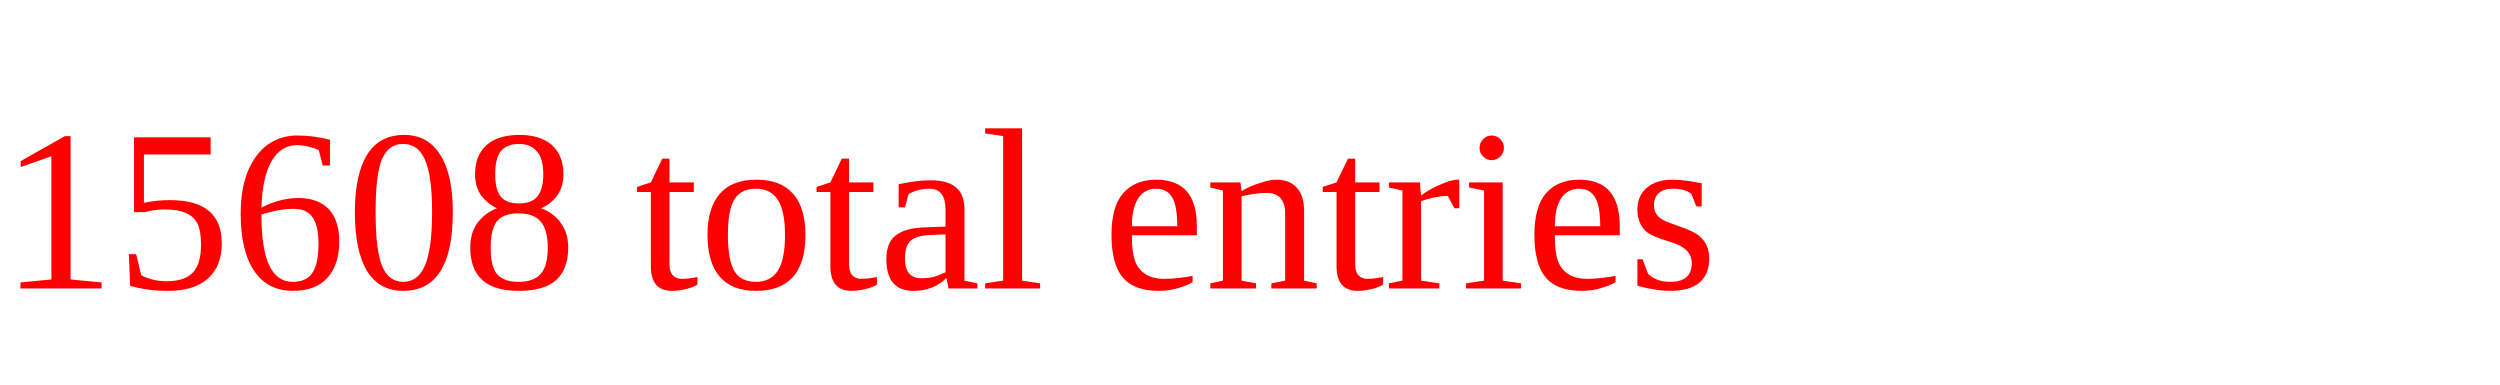
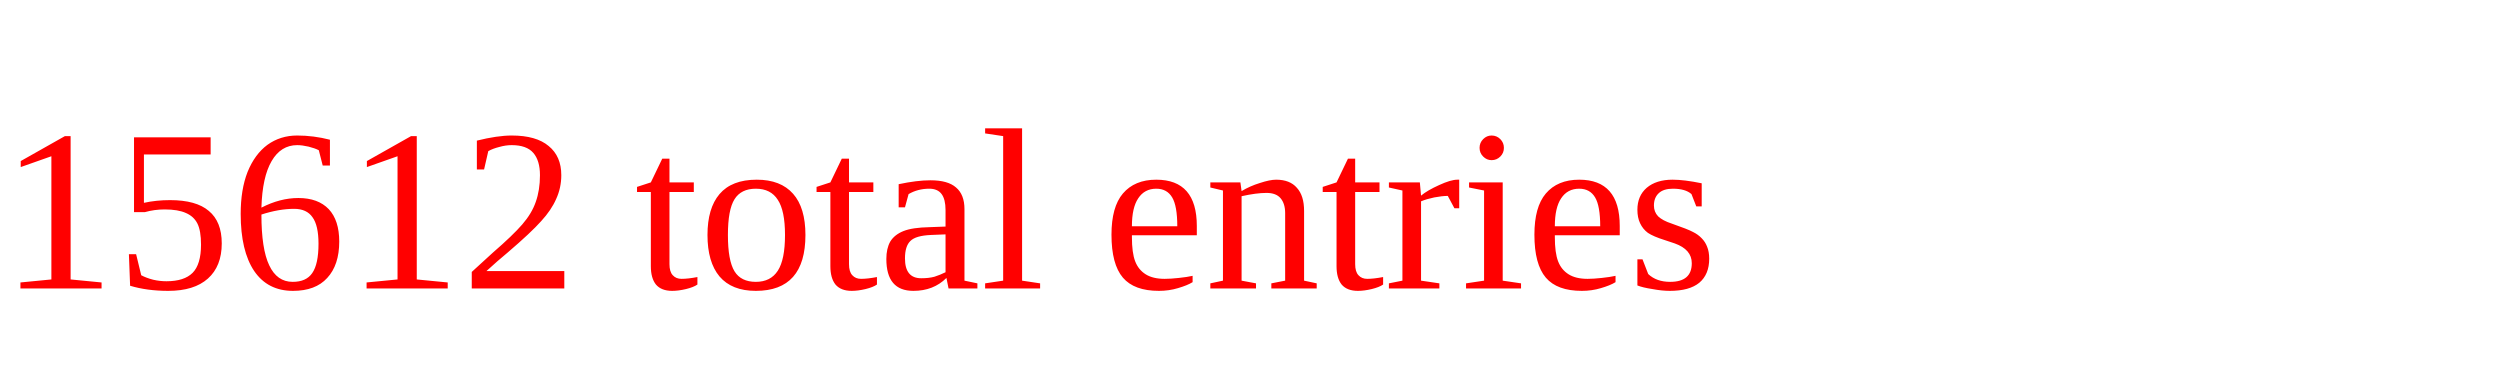
<svg xmlns="http://www.w3.org/2000/svg" height="20" width="130" version="1.1">
-   <text x="0" y="15" fill="red">15608 total entries</text>
+   <text x="0" y="15" fill="red">15612 total entries</text>
</svg>
